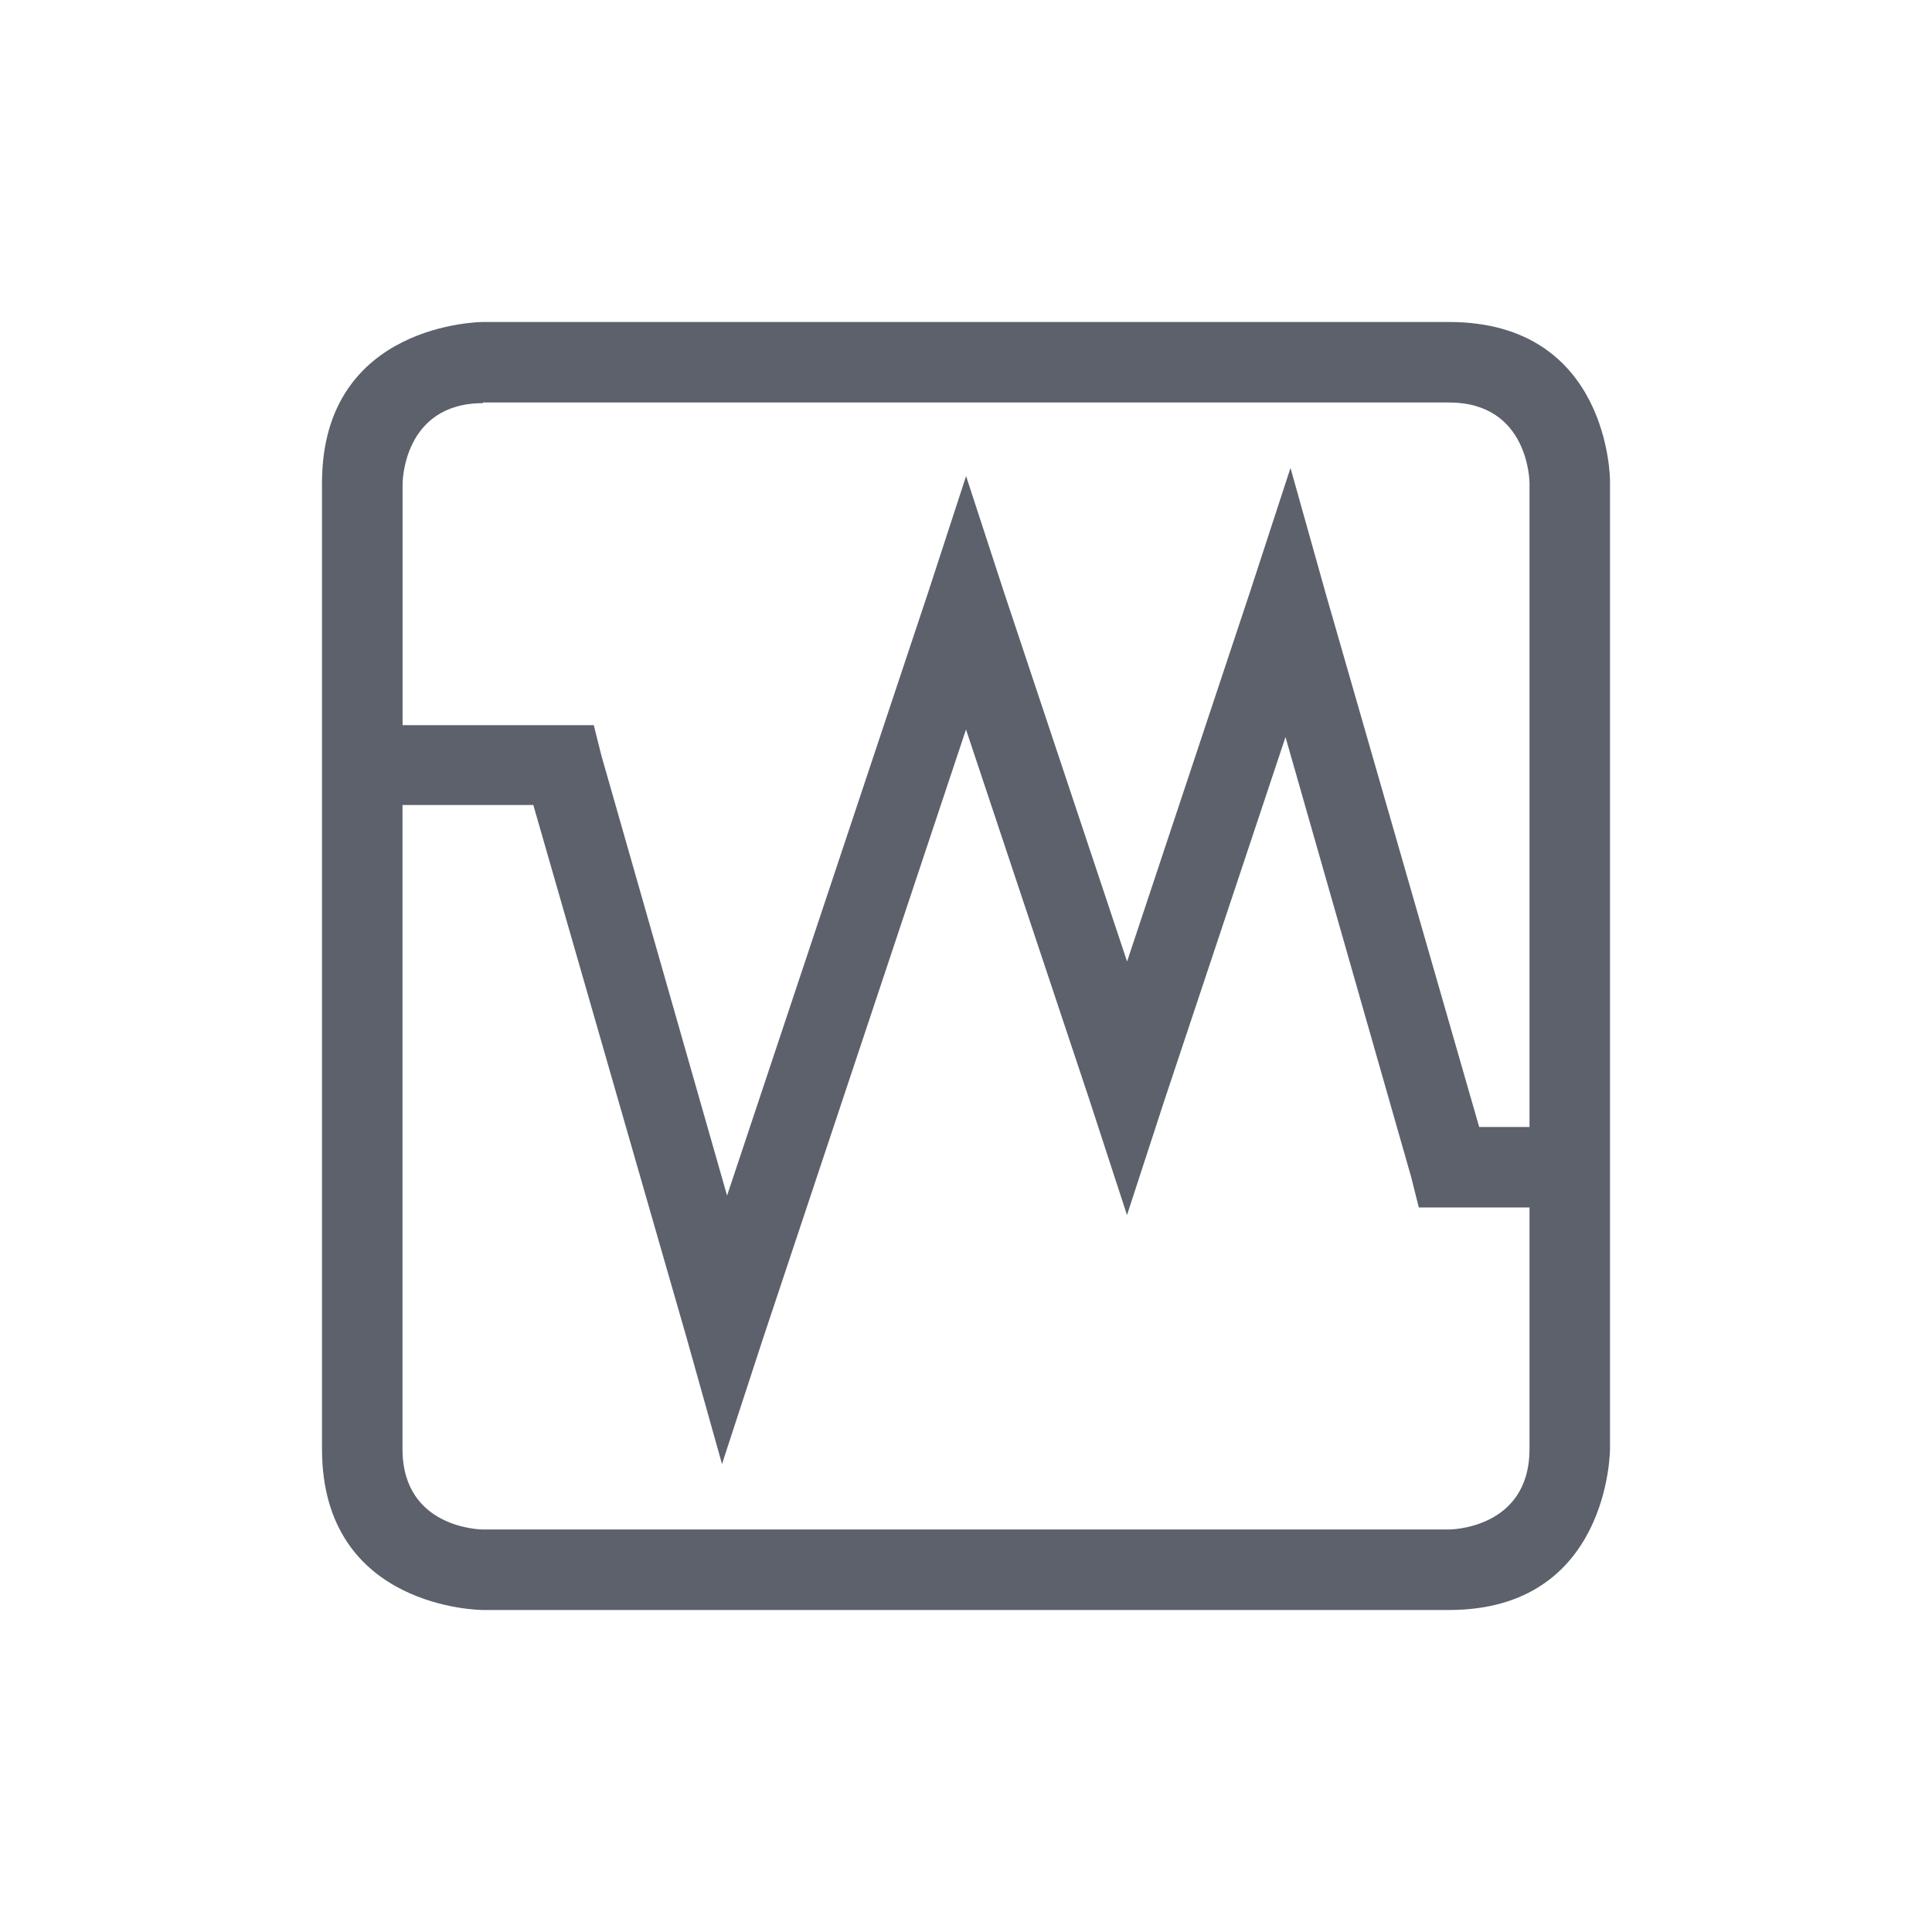
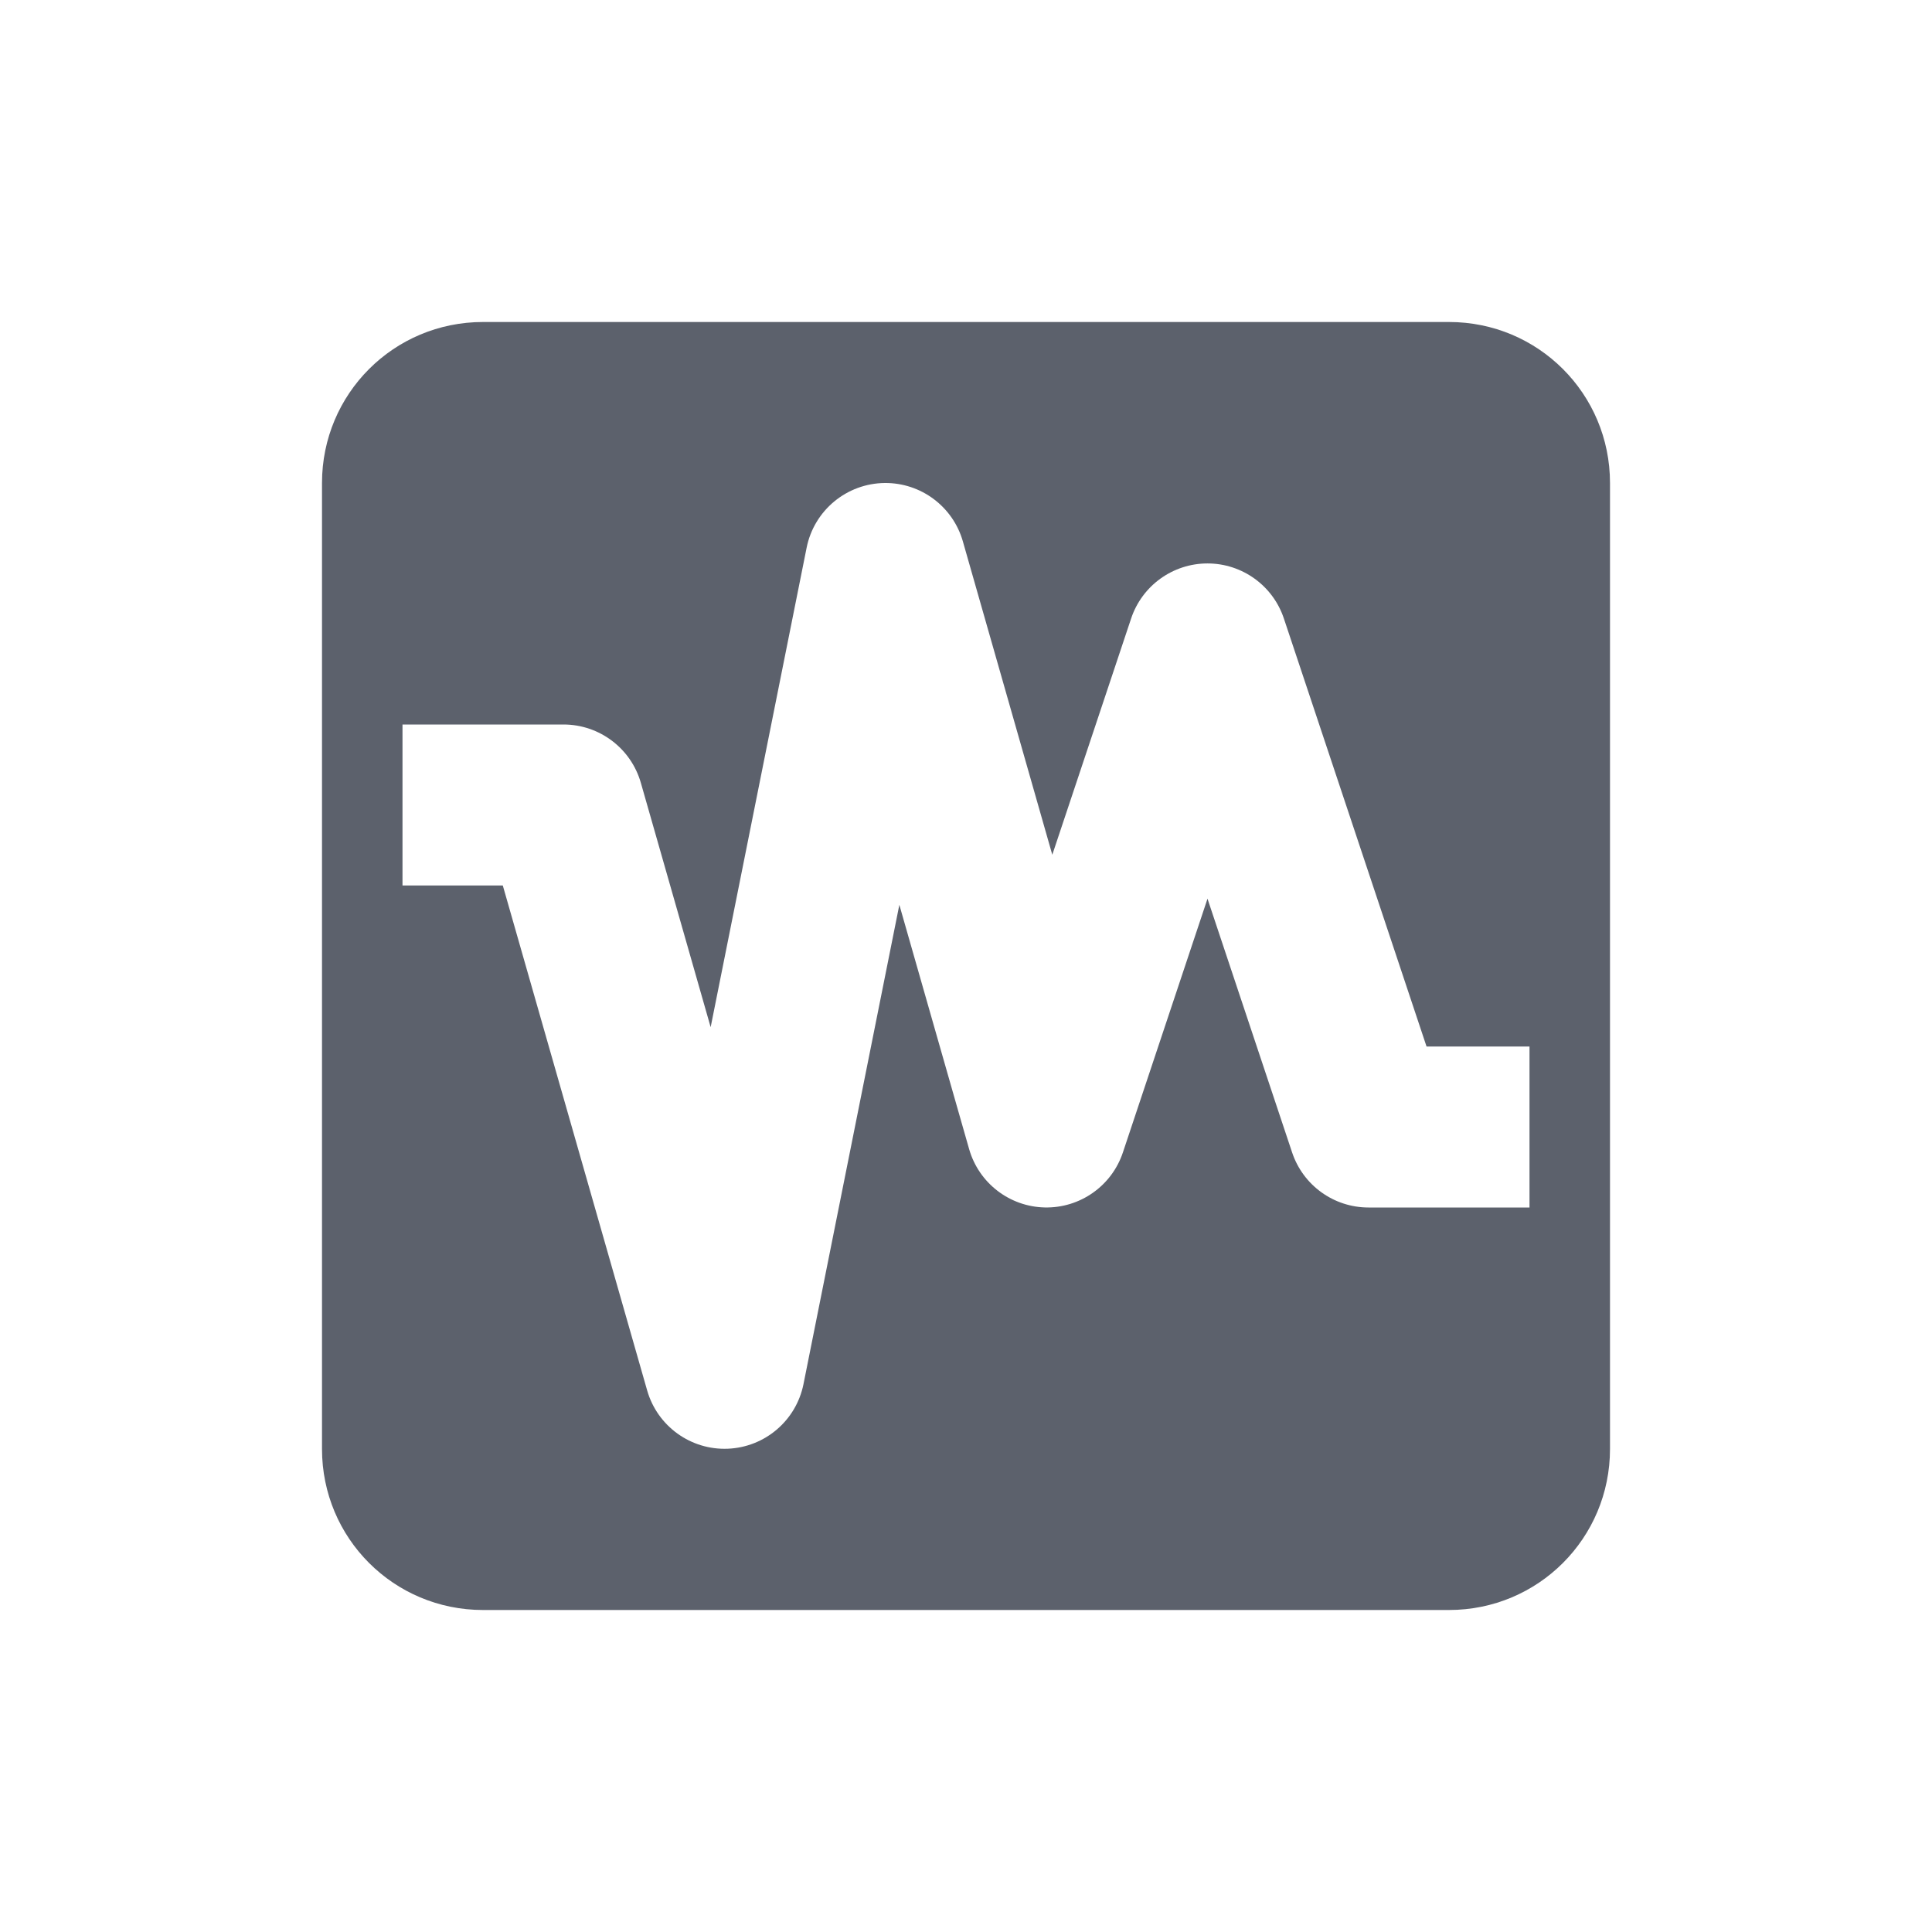
- <svg xmlns="http://www.w3.org/2000/svg" width="24" version="1.1" height="24" id="svg2">
-   <defs id="defs10">
+ <svg xmlns="http://www.w3.org/2000/svg" width="24" version="1.1" height="24">
+   <defs>
    <style type="text/css" id="current-color-scheme">
   .ColorScheme-Text { color:#5c616c; } .ColorScheme-Highlight { color:#5294e2; }
  </style>
  </defs>
-   <g transform="translate(-473 -955.27)" id="g4">
-     <path style="fill:currentColor" d="m479 959.27s-2 0-2 2v12c0 2 2 2 2 2h12c2 0 2-2 2-2v-12.031s0-1.969-2-1.969h-12zm0 1h12c1 0 1 1 1 1v1 6 1h-0.625l-1.906-6.625-0.438-1.562-0.5 1.531-1.53 4.6-1.53-4.59-0.47-1.44-0.469 1.438-2.5 7.5-1.562-5.469-0.094-0.375h-0.375-2v-2-1s0-1 1-1zm6 4.062 1.531 4.594 0.469 1.438 0.469-1.438 1.5-4.5 1.562 5.469 0.094 0.375h0.375 1v2 1c0 1-1 1-1 1h-12s-1 0-1-1v-1-6-1h1.625l1.906 6.625 0.438 1.562 0.5-1.531 2.531-7.594z" id="path6" class="ColorScheme-Text" />
-   </g>
+   <path style="fill:currentColor;stroke-width:5.472;stroke-linecap:round;stroke-linejoin:round" class="ColorScheme-Text" d="M 6,4 C 4.892,4 4,4.892 4,6 v 12 c 0,1.108 0.892,2 2,2 h 12 c 1.108,0 2,-0.892 2,-2 V 6 C 20,4.892 19.108,4 18,4 Z m 4.992,2 a 1,1 0 0 1 0.969,0.725 l 1.111,3.893 0.979,-2.934 a 1,1 0 0 1 1.898,0 L 17.721,13 H 19 v 2 H 17 A 1,1 0 0 1 16.051,14.316 L 15,11.164 13.949,14.316 a 1,1 0 0 1 -1.91,-0.041 l -0.867,-3.035 -1.191,5.955 a 1,1 0 0 1 -1.941,0.08 L 6.246,11 H 5 V 9 H 7 A 1,1 0 0 1 7.961,9.725 L 8.828,12.76 10.02,6.805 A 1,1 0 0 1 10.992,6 Z" />
</svg>
